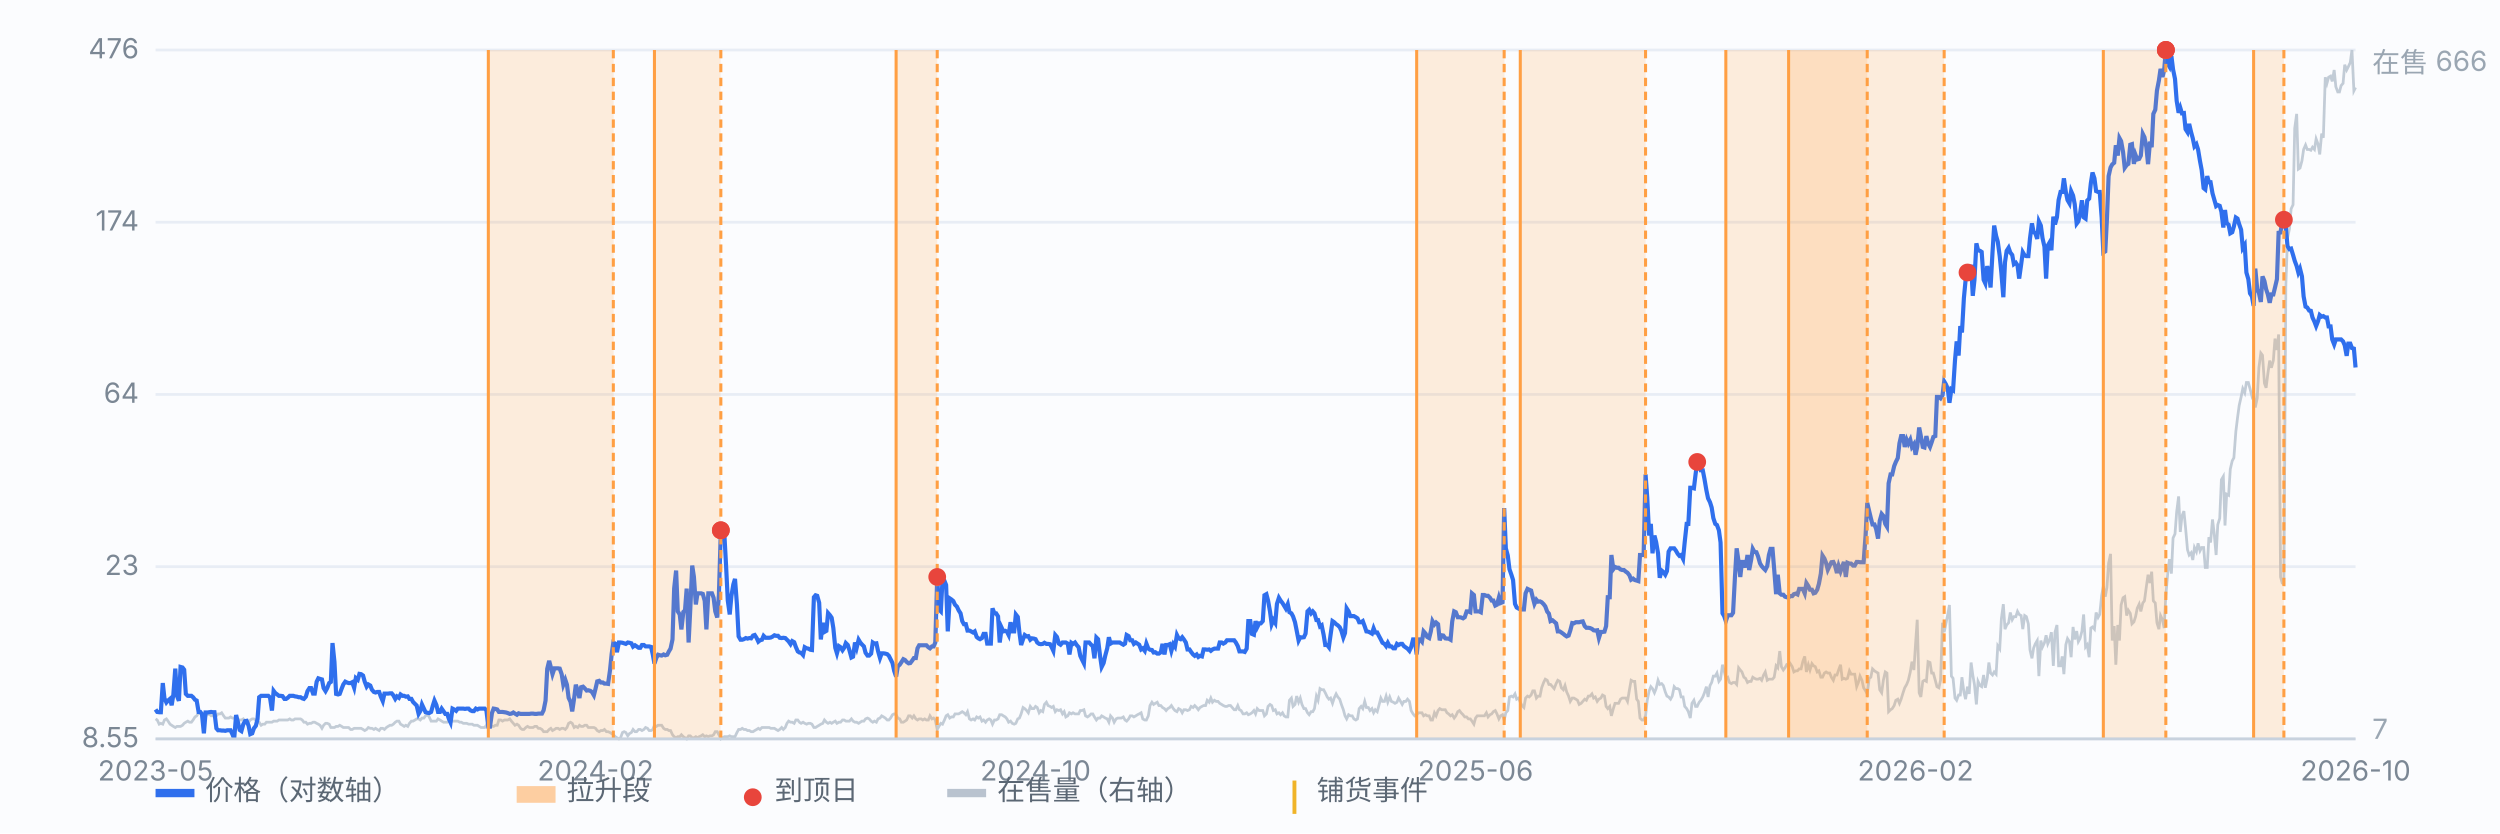
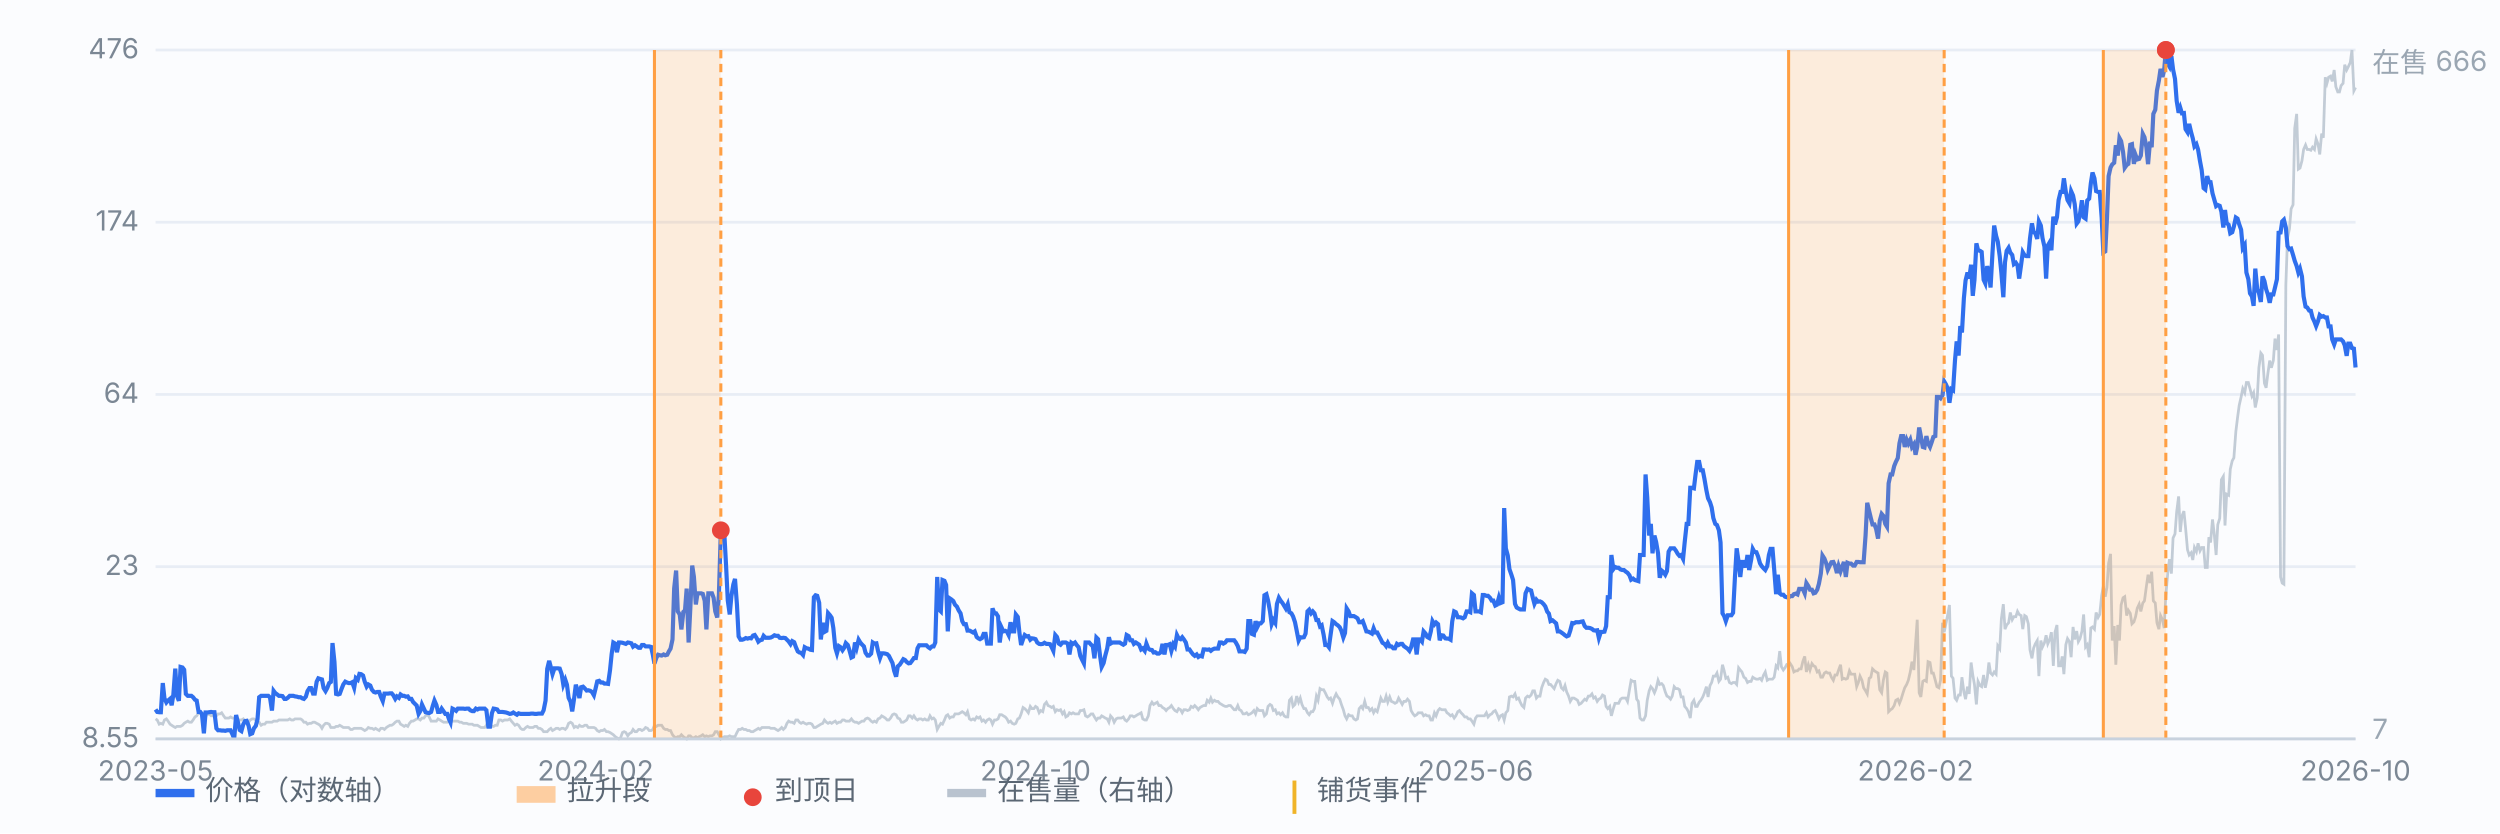
<svg xmlns="http://www.w3.org/2000/svg" viewBox="0 0 900 300" preserveAspectRatio="xMidYMid meet" style="width:100%;max-width:900px;height:auto;display:block" font-family="-apple-system,Segoe UI,Microsoft YaHei,sans-serif" font-size="10">
  <rect x="0" y="0" width="900" height="300" fill="#fbfcfe" />
  <line x1="56" y1="266.0" x2="848" y2="266.0" stroke="#e8edf5" stroke-width="1" />
  <text x="50" y="269.0" text-anchor="end" fill="#7b8794">8.55</text>
  <line x1="56" y1="204.0" x2="848" y2="204.0" stroke="#e8edf5" stroke-width="1" />
  <text x="50" y="207.0" text-anchor="end" fill="#7b8794">23</text>
  <line x1="56" y1="142.0" x2="848" y2="142.0" stroke="#e8edf5" stroke-width="1" />
  <text x="50" y="145.0" text-anchor="end" fill="#7b8794">64</text>
  <line x1="56" y1="80.0" x2="848" y2="80.0" stroke="#e8edf5" stroke-width="1" />
  <text x="50" y="83.0" text-anchor="end" fill="#7b8794">174</text>
  <line x1="56" y1="18.0" x2="848" y2="18.0" stroke="#e8edf5" stroke-width="1" />
  <text x="50" y="21.0" text-anchor="end" fill="#7b8794">476</text>
  <path d="M56.0 258.8 L56.6 259.2 L57.3 260.7 L57.9 260.4 L58.6 260.7 L59.2 259.2 L59.9 258.8 L60.5 259.6 L61.2 260.7 L61.8 261.1 L62.4 261.5 L63.1 261.9 L63.7 261.5 L64.4 261.5 L65.0 261.5 L65.7 261.1 L66.3 260.4 L66.9 260.0 L67.6 259.6 L68.2 260.0 L68.9 260.0 L69.5 259.2 L70.2 258.1 L70.8 257.7 L71.5 256.6 L72.1 256.6 L72.7 257.3 L73.4 257.0 L74.0 257.7 L74.7 257.3 L75.3 257.0 L76.0 257.7 L76.6 257.7 L77.2 257.7 L77.9 257.7 L78.5 257.0 L79.2 257.0 L79.8 256.6 L80.5 257.7 L81.1 258.5 L81.8 258.5 L82.4 258.5 L83.0 258.1 L83.7 258.5 L84.3 258.5 L85.0 258.8 L85.6 259.2 L86.3 259.2 L86.9 259.2 L87.6 258.8 L88.2 259.6 L88.8 260.4 L89.5 260.0 L90.1 259.2 L90.8 258.8 L91.4 258.8 L92.1 259.2 L92.7 259.6 L93.3 260.0 L94.0 261.1 L94.6 260.7 L95.3 260.7 L95.9 260.0 L96.6 260.0 L97.2 260.0 L97.9 260.0 L98.5 259.6 L99.1 259.6 L99.8 259.6 L100.4 259.2 L101.1 259.2 L101.7 259.2 L102.4 259.2 L103.0 259.2 L103.6 259.2 L104.3 258.8 L104.9 259.2 L105.6 259.2 L106.2 258.8 L106.9 258.8 L107.5 258.8 L108.2 258.8 L108.8 259.2 L109.4 260.0 L110.1 260.0 L110.7 260.7 L111.4 260.4 L112.0 260.4 L112.7 260.0 L113.3 260.0 L114.0 260.4 L114.6 260.7 L115.2 261.1 L115.9 262.2 L116.5 261.1 L117.2 260.4 L117.8 260.4 L118.5 260.7 L119.1 261.9 L119.7 261.9 L120.4 261.9 L121.0 261.5 L121.7 261.5 L122.3 261.1 L123.0 261.5 L123.6 261.9 L124.3 261.9 L124.9 261.9 L125.5 261.9 L126.2 262.6 L126.8 262.6 L127.5 262.2 L128.1 262.2 L128.8 262.2 L129.4 262.2 L130.0 262.2 L130.7 262.6 L131.3 263.0 L132.0 262.6 L132.6 261.9 L133.3 262.2 L133.9 262.2 L134.6 262.6 L135.2 262.2 L135.8 262.6 L136.5 263.0 L137.1 262.2 L137.8 262.2 L138.4 262.6 L139.1 261.9 L139.7 261.5 L140.4 261.1 L141.0 261.1 L141.6 260.7 L142.3 260.0 L142.9 259.6 L143.6 259.6 L144.2 260.7 L144.9 261.1 L145.5 261.5 L146.1 261.1 L146.8 261.5 L147.4 260.4 L148.1 259.6 L148.7 259.6 L149.4 259.2 L150.0 258.8 L150.7 258.8 L151.3 259.2 L151.9 258.5 L152.6 258.5 L153.2 257.7 L153.9 257.3 L154.5 258.1 L155.2 259.6 L155.8 259.6 L156.4 259.6 L157.1 259.6 L157.7 258.8 L158.4 259.2 L159.0 259.6 L159.7 260.0 L160.3 260.0 L161.0 260.0 L161.6 259.6 L162.2 258.8 L162.9 259.6 L163.5 259.6 L164.2 259.6 L164.8 259.6 L165.5 260.0 L166.1 260.0 L166.8 260.4 L167.4 260.4 L168.0 260.4 L168.7 260.7 L169.3 260.7 L170.0 260.7 L170.6 261.1 L171.3 261.1 L171.9 261.1 L172.5 261.5 L173.2 261.9 L173.8 261.9 L174.5 261.9 L175.1 261.1 L175.8 259.6 L176.4 260.7 L177.1 261.5 L177.7 261.5 L178.3 261.1 L179.0 261.1 L179.6 259.2 L180.3 259.2 L180.9 259.6 L181.6 259.2 L182.2 259.2 L182.8 259.2 L183.5 258.8 L184.1 259.6 L184.8 260.4 L185.4 261.1 L186.1 260.7 L186.7 261.1 L187.4 262.2 L188.0 262.6 L188.6 262.6 L189.3 261.9 L189.9 261.5 L190.6 261.9 L191.2 261.9 L191.9 261.9 L192.5 261.5 L193.2 261.5 L193.8 262.2 L194.4 262.2 L195.1 262.6 L195.7 263.4 L196.4 263.4 L197.0 263.4 L197.7 262.6 L198.3 262.2 L198.9 263.0 L199.6 262.6 L200.2 262.2 L200.9 262.2 L201.5 262.6 L202.2 262.2 L202.8 262.2 L203.5 262.6 L204.1 261.9 L204.7 260.4 L205.4 260.0 L206.0 260.4 L206.7 261.9 L207.3 261.5 L208.0 261.9 L208.6 261.1 L209.2 261.5 L209.9 261.5 L210.5 261.1 L211.2 261.1 L211.8 261.9 L212.5 261.9 L213.1 261.9 L213.8 261.9 L214.4 262.2 L215.0 263.0 L215.7 263.4 L216.3 263.0 L217.0 263.0 L217.6 262.6 L218.3 263.4 L218.9 263.4 L219.6 263.7 L220.2 264.1 L220.8 264.5 L221.5 265.2 L222.1 265.6 L222.8 266.0 L223.4 265.6 L224.1 263.7 L224.7 263.4 L225.3 263.7 L226.0 264.9 L226.6 264.1 L227.3 263.7 L227.9 262.6 L228.6 263.4 L229.2 263.4 L229.9 262.6 L230.5 262.6 L231.1 263.0 L231.8 262.6 L232.4 261.9 L233.1 262.2 L233.7 263.0 L234.4 263.0 L235.0 262.6 L235.6 261.1 L236.3 261.5 L236.9 261.1 L237.6 261.1 L238.2 261.1 L238.9 262.2 L239.5 262.6 L240.2 262.6 L240.8 263.0 L241.4 263.0 L242.1 264.5 L242.7 265.2 L243.4 265.6 L244.0 265.2 L244.7 265.2 L245.3 264.5 L246.0 265.2 L246.6 265.6 L247.2 266.0 L247.9 264.9 L248.5 264.9 L249.2 265.6 L249.8 265.6 L250.5 265.2 L251.1 265.6 L251.7 265.2 L252.4 264.9 L253.0 264.5 L253.7 265.2 L254.3 264.9 L255.0 265.2 L255.6 264.9 L256.3 264.9 L256.9 264.5 L257.5 263.4 L258.2 263.4 L258.8 264.5 L259.5 266.0 L260.1 265.6 L260.8 265.2 L261.4 265.2 L262.0 265.2 L262.7 264.9 L263.3 265.2 L264.0 265.2 L264.6 265.2 L265.3 263.7 L265.9 262.6 L266.6 262.6 L267.2 262.2 L267.8 262.6 L268.5 262.6 L269.1 263.0 L269.8 263.0 L270.4 263.4 L271.1 263.4 L271.7 263.0 L272.4 262.6 L273.0 262.2 L273.6 262.6 L274.3 261.9 L274.9 261.9 L275.6 261.9 L276.2 261.9 L276.9 261.9 L277.5 262.2 L278.1 262.2 L278.8 262.2 L279.4 262.6 L280.1 263.0 L280.7 262.6 L281.4 261.9 L282.0 262.6 L282.7 261.9 L283.3 260.4 L283.9 259.6 L284.6 260.0 L285.2 260.0 L285.9 260.4 L286.5 259.2 L287.2 259.2 L287.8 260.0 L288.4 260.4 L289.1 260.0 L289.7 260.4 L290.4 260.7 L291.0 260.4 L291.7 260.4 L292.3 260.7 L293.0 261.9 L293.6 261.9 L294.2 261.5 L294.9 261.1 L295.5 260.7 L296.2 260.4 L296.8 259.2 L297.5 260.0 L298.1 260.4 L298.8 260.0 L299.4 260.4 L300.0 260.0 L300.7 259.6 L301.3 260.4 L302.0 260.0 L302.6 260.0 L303.3 259.2 L303.9 259.2 L304.5 259.6 L305.2 259.6 L305.8 259.6 L306.5 258.8 L307.1 259.6 L307.8 260.0 L308.4 260.0 L309.1 260.4 L309.7 260.0 L310.3 259.6 L311.0 259.6 L311.6 258.8 L312.3 258.5 L312.9 258.8 L313.6 259.6 L314.2 260.0 L314.8 259.6 L315.5 260.0 L316.1 258.8 L316.8 258.5 L317.4 257.7 L318.1 258.1 L318.7 258.5 L319.4 259.2 L320.0 259.2 L320.6 258.5 L321.3 257.3 L321.9 257.0 L322.6 257.3 L323.2 258.5 L323.9 258.8 L324.5 260.0 L325.2 260.0 L325.8 259.6 L326.4 259.2 L327.1 257.7 L327.7 257.7 L328.4 258.5 L329.0 257.7 L329.7 258.8 L330.3 259.2 L330.9 258.8 L331.6 258.8 L332.2 259.2 L332.9 258.8 L333.5 259.2 L334.2 259.2 L334.8 257.7 L335.5 258.8 L336.1 258.5 L336.7 259.2 L337.4 262.6 L338.0 261.5 L338.7 260.4 L339.3 260.7 L340.0 259.2 L340.6 257.7 L341.2 257.3 L341.9 258.5 L342.5 258.1 L343.2 258.1 L343.8 257.0 L344.5 257.0 L345.1 257.0 L345.8 256.6 L346.4 256.2 L347.0 256.6 L347.7 257.3 L348.3 256.2 L349.0 258.8 L349.6 259.2 L350.3 258.8 L350.9 259.2 L351.6 258.1 L352.2 258.5 L352.8 258.1 L353.5 259.6 L354.1 259.2 L354.8 260.0 L355.4 259.2 L356.1 258.8 L356.7 259.2 L357.3 260.7 L358.0 259.2 L358.6 259.2 L359.3 258.8 L359.9 257.3 L360.6 257.3 L361.2 257.7 L361.9 258.1 L362.5 258.8 L363.1 260.0 L363.8 259.6 L364.4 260.4 L365.1 260.7 L365.7 260.4 L366.4 258.8 L367.0 258.5 L367.6 257.0 L368.3 254.7 L368.9 255.1 L369.6 255.8 L370.2 256.6 L370.9 254.3 L371.5 255.1 L372.2 255.1 L372.8 254.3 L373.4 254.7 L374.1 256.6 L374.7 255.8 L375.4 256.2 L376.0 253.6 L376.7 252.8 L377.3 254.0 L378.0 254.3 L378.6 254.7 L379.2 254.3 L379.9 256.2 L380.5 255.5 L381.2 255.8 L381.8 255.5 L382.5 257.0 L383.1 256.2 L383.7 258.1 L384.4 257.7 L385.0 256.6 L385.7 257.0 L386.3 256.6 L387.0 257.0 L387.6 257.0 L388.3 257.0 L388.9 255.8 L389.5 255.8 L390.2 255.5 L390.8 257.7 L391.5 258.1 L392.1 257.7 L392.8 257.0 L393.4 257.0 L394.0 258.1 L394.7 259.2 L395.3 258.5 L396.0 258.5 L396.6 257.7 L397.3 258.1 L397.9 258.5 L398.6 258.8 L399.2 260.0 L399.8 257.7 L400.5 258.5 L401.1 260.0 L401.8 258.8 L402.4 258.5 L403.1 258.5 L403.7 258.5 L404.4 258.1 L405.0 259.2 L405.6 259.6 L406.3 258.8 L406.9 257.7 L407.6 257.7 L408.2 258.1 L408.9 257.7 L409.5 257.3 L410.1 257.0 L410.8 256.6 L411.4 258.8 L412.1 259.2 L412.7 259.2 L413.4 257.7 L414.0 254.0 L414.7 252.8 L415.3 253.6 L415.9 253.2 L416.6 252.8 L417.2 254.0 L417.9 254.0 L418.5 254.7 L419.2 255.1 L419.8 255.8 L420.4 255.1 L421.1 254.7 L421.7 254.0 L422.4 255.1 L423.0 255.8 L423.7 256.2 L424.3 255.1 L425.0 255.5 L425.6 256.6 L426.2 255.5 L426.9 255.5 L427.5 255.8 L428.2 255.5 L428.8 254.3 L429.5 254.7 L430.1 254.0 L430.8 254.7 L431.4 255.5 L432.0 254.7 L432.7 254.3 L433.3 254.0 L434.0 254.0 L434.6 252.1 L435.3 252.8 L435.9 251.3 L436.5 252.8 L437.2 252.1 L437.8 252.5 L438.5 252.5 L439.1 253.2 L439.8 253.6 L440.4 254.0 L441.1 254.3 L441.7 254.3 L442.3 254.0 L443.0 254.0 L443.6 254.7 L444.3 255.5 L444.9 255.5 L445.6 254.0 L446.2 255.5 L446.8 255.8 L447.5 257.0 L448.1 257.0 L448.8 256.6 L449.4 257.3 L450.1 257.0 L450.7 256.6 L451.4 255.8 L452.0 257.0 L452.6 255.1 L453.3 255.8 L453.9 255.8 L454.6 255.8 L455.2 257.7 L455.9 257.0 L456.5 254.3 L457.2 253.6 L457.8 254.0 L458.4 255.8 L459.1 255.5 L459.7 257.0 L460.4 256.6 L461.0 257.3 L461.7 256.6 L462.3 257.7 L462.9 258.1 L463.6 258.1 L464.2 252.1 L464.9 251.3 L465.5 254.3 L466.2 253.6 L466.8 250.6 L467.5 252.8 L468.1 251.3 L468.7 253.6 L469.4 255.1 L470.0 255.1 L470.7 256.6 L471.3 257.3 L472.0 256.2 L472.6 256.2 L473.2 255.1 L473.9 250.6 L474.5 252.1 L475.2 247.9 L475.8 248.3 L476.5 248.3 L477.1 249.4 L477.8 250.9 L478.4 251.7 L479.0 251.3 L479.7 253.2 L480.3 251.3 L481.0 249.8 L481.6 250.9 L482.3 251.7 L482.9 253.6 L483.6 255.5 L484.2 257.7 L484.8 258.8 L485.5 257.3 L486.1 257.7 L486.8 257.7 L487.4 258.8 L488.1 259.2 L488.7 258.8 L489.3 255.1 L490.0 254.3 L490.6 255.1 L491.3 252.5 L491.9 254.7 L492.6 254.7 L493.2 255.8 L493.9 255.1 L494.5 256.6 L495.1 255.5 L495.8 256.2 L496.4 254.0 L497.1 251.3 L497.7 252.5 L498.4 252.5 L499.0 250.6 L499.6 252.8 L500.3 250.9 L500.9 252.5 L501.6 252.8 L502.2 253.2 L502.9 252.8 L503.5 251.3 L504.2 252.5 L504.8 253.6 L505.4 252.5 L506.1 252.5 L506.7 251.7 L507.4 252.5 L508.0 255.8 L508.7 257.0 L509.3 257.7 L510.0 257.3 L510.6 256.6 L511.2 256.6 L511.9 256.6 L512.5 257.7 L513.2 257.3 L513.8 257.7 L514.5 257.7 L515.1 259.2 L515.7 259.2 L516.4 256.6 L517.0 257.7 L517.7 255.8 L518.3 255.1 L519.0 255.5 L519.6 255.5 L520.3 255.5 L520.9 256.6 L521.5 257.0 L522.2 257.7 L522.8 257.3 L523.5 258.5 L524.1 257.7 L524.8 256.2 L525.4 255.8 L526.0 256.6 L526.7 257.3 L527.3 258.1 L528.0 258.1 L528.6 258.8 L529.3 258.8 L529.9 259.6 L530.6 260.7 L531.2 258.5 L531.8 257.7 L532.5 257.7 L533.1 257.7 L533.8 257.7 L534.4 257.7 L535.1 256.6 L535.7 258.1 L536.4 257.3 L537.0 257.0 L537.6 256.2 L538.3 255.8 L538.9 257.0 L539.6 258.8 L540.2 257.7 L540.9 257.3 L541.5 259.2 L542.1 256.6 L542.8 255.8 L543.4 250.9 L544.1 250.6 L544.7 250.9 L545.4 249.8 L546.0 251.7 L546.7 251.3 L547.3 252.8 L547.9 254.0 L548.6 254.7 L549.2 251.3 L549.9 250.6 L550.5 250.9 L551.2 250.2 L551.8 248.7 L552.4 248.7 L553.1 251.3 L553.7 250.6 L554.4 250.6 L555.0 247.6 L555.7 245.7 L556.3 244.5 L557.0 244.9 L557.6 246.4 L558.2 246.4 L558.9 247.2 L559.5 247.9 L560.2 246.1 L560.8 244.9 L561.5 245.3 L562.1 247.6 L562.8 248.3 L563.4 246.8 L564.0 249.1 L564.7 250.6 L565.3 252.5 L566.0 251.3 L566.6 251.3 L567.3 251.7 L567.9 252.1 L568.5 253.6 L569.2 253.2 L569.8 252.5 L570.5 251.7 L571.1 252.1 L571.8 250.6 L572.4 250.6 L573.1 249.8 L573.7 251.3 L574.3 250.9 L575.0 252.5 L575.6 251.7 L576.3 251.3 L576.9 250.2 L577.6 250.6 L578.2 254.3 L578.8 255.1 L579.5 254.3 L580.1 257.7 L580.8 255.1 L581.4 253.2 L582.1 253.2 L582.7 253.2 L583.4 251.7 L584.0 251.3 L584.6 251.3 L585.3 251.3 L585.9 252.5 L586.6 248.3 L587.2 244.9 L587.9 245.3 L588.5 245.3 L589.2 251.7 L589.8 252.5 L590.4 258.5 L591.1 259.2 L591.7 259.2 L592.4 257.7 L593.0 252.1 L593.7 248.7 L594.3 247.2 L594.9 247.9 L595.6 249.4 L596.2 247.9 L596.9 244.9 L597.5 246.4 L598.2 246.1 L598.8 246.8 L599.5 249.1 L600.1 250.6 L600.7 250.9 L601.4 251.7 L602.0 250.6 L602.7 247.2 L603.3 247.9 L604.0 247.9 L604.6 248.3 L605.2 250.9 L605.9 250.9 L606.5 254.3 L607.2 255.1 L607.8 256.2 L608.5 258.5 L609.1 253.2 L609.8 252.1 L610.4 254.3 L611.0 254.3 L611.7 252.8 L612.3 252.1 L613.0 250.9 L613.6 249.4 L614.3 247.2 L614.9 250.9 L615.6 246.8 L616.2 245.7 L616.8 243.4 L617.5 243.4 L618.1 242.3 L618.8 245.3 L619.4 244.5 L620.1 239.3 L620.7 241.5 L621.3 244.2 L622.0 243.8 L622.6 245.7 L623.3 246.1 L623.9 245.7 L624.6 245.7 L625.2 246.4 L625.9 240.4 L626.5 241.2 L627.1 241.9 L627.8 243.8 L628.4 244.2 L629.1 245.7 L629.7 245.3 L630.4 245.3 L631.0 243.8 L631.6 244.2 L632.3 244.5 L632.9 244.5 L633.6 244.2 L634.2 244.9 L634.9 243.0 L635.5 241.9 L636.2 244.9 L636.8 244.5 L637.4 244.5 L638.1 244.5 L638.7 243.8 L639.4 239.7 L640.0 240.4 L640.7 234.4 L641.3 240.0 L642.0 241.2 L642.6 240.4 L643.2 239.3 L643.9 239.7 L644.5 238.9 L645.2 240.0 L645.8 241.9 L646.5 241.5 L647.1 241.5 L647.7 240.8 L648.4 240.8 L649.0 238.2 L649.7 236.3 L650.3 241.9 L651.0 239.3 L651.6 241.2 L652.3 238.9 L652.9 239.7 L653.5 240.0 L654.2 241.9 L654.8 241.5 L655.5 243.8 L656.1 243.8 L656.8 242.3 L657.4 241.9 L658.0 242.3 L658.7 242.3 L659.3 243.8 L660.0 244.9 L660.6 243.0 L661.3 243.0 L661.9 241.2 L662.6 239.3 L663.2 244.5 L663.8 244.2 L664.5 244.5 L665.1 244.2 L665.8 241.5 L666.4 242.7 L667.1 242.7 L667.7 242.7 L668.4 247.2 L669.0 245.7 L669.6 243.4 L670.3 244.9 L670.9 247.6 L671.6 248.7 L672.2 249.8 L672.9 244.2 L673.5 243.8 L674.1 240.8 L674.8 241.5 L675.4 241.9 L676.1 242.3 L676.7 248.3 L677.4 249.4 L678.0 244.9 L678.7 241.9 L679.3 242.3 L679.9 256.2 L680.6 255.5 L681.2 255.1 L681.9 254.0 L682.5 252.1 L683.2 251.7 L683.8 253.2 L684.4 251.7 L685.1 249.4 L685.7 247.6 L686.4 246.4 L687.0 244.9 L687.7 241.9 L688.3 238.2 L689.0 241.2 L689.6 231.8 L690.2 223.1 L690.9 249.4 L691.5 250.9 L692.2 245.3 L692.8 244.9 L693.5 245.3 L694.1 238.2 L694.8 238.5 L695.4 242.3 L696.0 242.3 L696.7 244.9 L697.3 247.2 L698.0 247.6 L698.6 244.9 L699.3 224.2 L699.9 227.6 L700.5 224.6 L701.2 221.2 L701.8 217.8 L702.5 243.4 L703.1 244.2 L703.8 251.3 L704.4 252.1 L705.1 250.2 L705.7 250.2 L706.3 243.8 L707.0 249.1 L707.6 251.7 L708.3 247.2 L708.9 249.8 L709.6 238.5 L710.2 243.0 L710.8 246.4 L711.5 253.6 L712.1 245.3 L712.8 246.8 L713.4 247.2 L714.1 243.0 L714.7 247.6 L715.4 244.2 L716.0 238.5 L716.6 242.3 L717.3 243.0 L717.9 241.9 L718.6 242.7 L719.2 232.5 L719.9 233.6 L720.5 222.7 L721.2 217.5 L721.8 226.5 L722.4 225.0 L723.1 224.2 L723.7 220.5 L724.4 223.1 L725.0 222.0 L725.7 222.0 L726.3 220.1 L726.9 221.2 L727.6 221.6 L728.2 226.5 L728.9 221.6 L729.5 222.0 L730.2 224.6 L730.8 234.0 L731.5 237.0 L732.1 233.3 L732.7 231.8 L733.4 230.6 L734.0 243.4 L734.7 230.6 L735.3 232.9 L736.0 231.4 L736.6 228.7 L737.2 231.8 L737.9 230.2 L738.5 227.6 L739.2 239.7 L739.8 227.6 L740.5 225.0 L741.1 239.7 L741.8 239.7 L742.4 236.3 L743.0 242.7 L743.7 232.1 L744.3 229.9 L745.0 231.0 L745.6 236.6 L746.3 225.7 L746.9 230.2 L747.6 227.2 L748.2 231.0 L748.8 229.9 L749.5 227.2 L750.1 221.2 L750.8 232.9 L751.4 232.1 L752.1 236.6 L752.7 226.1 L753.3 225.7 L754.0 226.5 L754.6 220.5 L755.3 222.3 L755.9 221.2 L756.6 214.4 L757.2 211.1 L757.9 214.8 L758.5 211.4 L759.1 202.8 L759.8 199.4 L760.4 230.6 L761.1 225.4 L761.7 239.3 L762.4 225.0 L763.0 230.6 L763.6 217.8 L764.3 215.2 L764.9 214.8 L765.6 221.6 L766.2 219.7 L766.9 220.8 L767.5 224.6 L768.2 223.9 L768.8 222.0 L769.4 219.0 L770.1 217.5 L770.7 220.1 L771.4 217.1 L772.0 216.3 L772.7 211.1 L773.3 206.9 L774.0 209.9 L774.6 205.8 L775.2 216.3 L775.9 217.1 L776.5 224.2 L777.2 226.5 L777.8 221.6 L778.5 223.1 L779.1 226.1 L779.7 214.4 L780.4 206.2 L781.0 201.3 L781.7 206.5 L782.3 193.7 L783.0 192.2 L783.6 184.3 L784.3 178.7 L784.9 191.5 L785.5 185.8 L786.2 184.0 L786.8 190.0 L787.5 197.9 L788.1 199.8 L788.8 199.0 L789.4 201.6 L790.0 197.1 L790.7 198.6 L791.3 195.6 L792.0 198.3 L792.6 197.1 L793.3 197.1 L793.9 204.3 L794.6 204.3 L795.2 193.4 L795.8 195.3 L796.5 187.0 L797.1 191.9 L797.8 199.8 L798.4 188.9 L799.1 186.6 L799.7 172.7 L800.4 171.5 L801.0 189.2 L801.6 177.9 L802.3 178.3 L802.9 168.9 L803.6 165.9 L804.2 164.8 L804.9 155.4 L805.5 150.5 L806.1 146.0 L806.8 142.9 L807.4 139.9 L808.1 141.4 L808.7 137.7 L809.4 137.7 L810.0 139.9 L810.7 142.6 L811.3 141.4 L811.9 146.7 L812.6 143.3 L813.2 132.4 L813.9 127.1 L814.5 127.9 L815.2 138.0 L815.8 139.6 L816.4 134.7 L817.1 129.8 L817.7 132.4 L818.4 129.8 L819.0 121.9 L819.7 126.0 L820.3 120.4 L821.0 207.7 L821.6 209.9 L822.2 210.3 L822.9 102.7 L823.5 85.7 L824.2 82.4 L824.8 75.2 L825.5 73.7 L826.1 46.2 L826.8 41.0 L827.4 60.9 L828.0 60.5 L828.7 57.9 L829.3 53.8 L830.0 52.2 L830.6 53.8 L831.3 53.8 L831.9 54.1 L832.5 53.0 L833.2 53.8 L833.8 50.0 L834.5 51.9 L835.1 55.6 L835.8 48.1 L836.4 49.6 L837.1 27.8 L837.7 30.0 L838.3 27.8 L839.0 27.4 L839.6 29.3 L840.3 25.2 L840.9 31.2 L841.6 33.1 L842.2 33.1 L842.8 30.8 L843.5 30.0 L844.1 23.3 L844.8 25.2 L845.4 24.0 L846.1 22.5 L846.7 18.0 L847.4 32.7 L848.0 31.5" fill="none" stroke="#b9c3cf" stroke-width="1" opacity="0.85" />
  <text x="854" y="26" fill="#9aa6b2">在售 666</text>
  <text x="854" y="266" fill="#9aa6b2">7</text>
  <path d="M56.0 255.4 L56.6 256.3 L57.3 256.4 L57.9 256.4 L58.6 245.9 L59.2 251.4 L59.9 252.9 L60.5 252.2 L61.2 251.6 L61.8 253.9 L62.4 250.1 L63.1 240.7 L63.7 250.5 L64.4 252.3 L65.0 240.1 L65.7 240.3 L66.3 241.1 L66.9 249.8 L67.6 250.5 L68.2 250.5 L68.9 250.5 L69.5 251.0 L70.2 251.9 L70.8 252.2 L71.5 256.3 L72.1 256.3 L72.7 257.1 L73.4 264.0 L74.0 256.5 L74.7 256.5 L75.3 256.4 L76.0 256.3 L76.6 256.4 L77.2 256.4 L77.9 262.2 L78.5 262.9 L79.2 262.9 L79.8 263.0 L80.5 263.0 L81.1 263.1 L81.8 262.9 L82.4 262.9 L83.0 262.9 L83.7 264.4 L84.3 266.0 L85.0 257.4 L85.6 259.8 L86.3 262.8 L86.9 263.2 L87.6 260.7 L88.2 259.6 L88.8 259.5 L89.5 261.3 L90.1 264.3 L90.8 264.0 L91.4 262.2 L92.1 261.3 L92.7 258.9 L93.3 251.0 L94.0 250.5 L94.6 250.5 L95.3 250.5 L95.9 250.5 L96.6 250.5 L97.2 251.1 L97.9 255.8 L98.5 248.7 L99.1 249.5 L99.8 250.0 L100.4 250.5 L101.1 250.5 L101.7 250.6 L102.4 251.6 L103.0 251.6 L103.6 251.2 L104.3 250.5 L104.9 250.5 L105.6 250.5 L106.2 250.7 L106.9 250.8 L107.5 251.0 L108.2 251.0 L108.8 251.4 L109.4 251.6 L110.1 250.8 L110.7 248.8 L111.4 247.7 L112.0 247.7 L112.7 249.7 L113.3 249.7 L114.0 245.4 L114.6 244.2 L115.2 244.4 L115.9 244.6 L116.5 247.7 L117.2 248.8 L117.8 247.7 L118.5 245.9 L119.1 245.5 L119.7 231.5 L120.4 238.3 L121.0 249.8 L121.7 250.0 L122.3 249.8 L123.0 247.9 L123.6 246.4 L124.3 245.4 L124.9 245.7 L125.5 245.9 L126.2 245.9 L126.8 245.6 L127.5 247.6 L128.1 244.1 L128.8 244.7 L129.4 242.6 L130.0 242.7 L130.7 243.2 L131.3 245.4 L132.0 247.2 L132.6 246.4 L133.3 246.8 L133.9 248.3 L134.6 249.1 L135.2 249.3 L135.8 249.1 L136.5 249.1 L137.1 250.8 L137.8 252.4 L138.4 249.7 L139.1 249.7 L139.7 249.7 L140.4 249.6 L141.0 249.6 L141.6 250.3 L142.3 251.6 L142.9 250.7 L143.6 251.2 L144.2 250.0 L144.9 250.5 L145.5 250.5 L146.1 250.8 L146.8 250.7 L147.4 251.6 L148.1 251.6 L148.7 252.7 L149.4 253.4 L150.0 254.0 L150.7 257.0 L151.3 256.0 L151.9 253.6 L152.6 255.1 L153.2 256.4 L153.9 256.6 L154.5 256.7 L155.2 256.3 L155.8 254.1 L156.4 252.2 L157.1 253.8 L157.7 256.3 L158.4 256.3 L159.0 255.1 L159.7 256.1 L160.3 257.0 L161.0 257.0 L161.6 258.8 L162.2 260.1 L162.9 255.1 L163.5 255.4 L164.2 255.9 L164.8 255.1 L165.5 255.1 L166.1 255.1 L166.8 255.1 L167.4 255.2 L168.0 255.1 L168.7 255.1 L169.3 255.7 L170.0 256.0 L170.6 256.0 L171.3 255.1 L171.9 255.4 L172.5 255.1 L173.2 255.1 L173.8 255.1 L174.5 255.1 L175.1 255.7 L175.8 261.6 L176.4 261.6 L177.1 256.7 L177.7 255.1 L178.3 255.2 L179.0 255.4 L179.6 256.3 L180.3 256.3 L180.9 256.3 L181.6 256.4 L182.2 256.5 L182.8 256.7 L183.5 257.0 L184.1 256.9 L184.8 256.5 L185.4 256.9 L186.1 257.3 L186.7 256.8 L187.4 257.0 L188.0 257.0 L188.6 257.0 L189.3 257.0 L189.9 257.0 L190.6 257.0 L191.2 256.9 L191.9 256.9 L192.5 257.0 L193.2 257.0 L193.8 256.9 L194.4 256.9 L195.1 256.9 L195.7 255.7 L196.4 252.2 L197.0 240.8 L197.7 237.9 L198.3 240.2 L198.9 242.7 L199.6 240.6 L200.2 240.6 L200.9 240.6 L201.5 240.7 L202.2 242.7 L202.8 246.5 L203.5 244.7 L204.1 246.5 L204.7 251.2 L205.4 252.7 L206.0 256.1 L206.7 251.3 L207.3 246.5 L208.0 248.7 L208.6 251.3 L209.2 247.4 L209.9 247.2 L210.5 247.8 L211.2 248.6 L211.8 248.5 L212.5 248.7 L213.1 249.1 L213.8 250.3 L214.4 247.9 L215.0 245.3 L215.7 245.1 L216.3 245.7 L217.0 245.7 L217.6 246.1 L218.3 246.1 L218.9 246.2 L219.6 241.3 L220.2 235.4 L220.8 231.3 L221.5 231.7 L222.1 234.8 L222.8 231.3 L223.4 231.3 L224.1 231.4 L224.7 231.6 L225.3 231.8 L226.0 231.3 L226.6 231.4 L227.3 231.6 L227.9 232.8 L228.6 232.3 L229.2 232.7 L229.9 233.2 L230.5 233.2 L231.1 232.2 L231.8 232.2 L232.4 232.7 L233.1 232.7 L233.7 232.7 L234.4 232.9 L235.0 235.6 L235.6 238.9 L236.3 236.8 L236.9 235.7 L237.6 235.9 L238.2 236.0 L238.9 235.6 L239.5 235.9 L240.2 235.7 L240.8 234.5 L241.4 233.5 L242.1 230.2 L242.7 211.8 L243.4 205.4 L244.0 220.1 L244.7 221.2 L245.3 226.6 L246.0 220.3 L246.6 219.7 L247.2 211.9 L247.9 231.3 L248.5 219.3 L249.2 203.6 L249.8 207.6 L250.5 217.6 L251.1 213.6 L251.7 213.6 L252.4 213.6 L253.0 213.8 L253.7 216.3 L254.3 226.6 L255.0 213.6 L255.6 213.6 L256.3 213.6 L256.9 215.2 L257.5 220.1 L258.2 222.3 L258.8 214.1 L259.5 190.9 L260.1 191.7 L260.8 192.9 L261.4 203.9 L262.0 216.2 L262.7 221.2 L263.3 214.6 L264.0 210.4 L264.6 208.4 L265.3 217.7 L265.9 229.1 L266.6 230.3 L267.2 230.3 L267.8 230.1 L268.5 229.7 L269.1 229.9 L269.8 229.7 L270.4 229.8 L271.1 228.8 L271.7 228.6 L272.4 229.7 L273.0 231.0 L273.6 230.5 L274.3 230.3 L274.9 228.9 L275.6 229.6 L276.2 229.6 L276.9 229.6 L277.5 229.5 L278.1 229.2 L278.8 228.7 L279.4 228.9 L280.1 228.9 L280.7 229.6 L281.4 229.7 L282.0 229.6 L282.7 229.7 L283.3 230.3 L283.9 230.9 L284.6 231.9 L285.2 230.8 L285.9 231.2 L286.5 232.9 L287.2 234.5 L287.8 234.9 L288.4 235.0 L289.1 235.8 L289.7 233.0 L290.4 233.4 L291.0 233.5 L291.7 233.9 L292.3 234.0 L293.0 215.0 L293.6 214.3 L294.2 214.5 L294.9 217.0 L295.5 230.2 L296.2 224.2 L296.8 227.5 L297.5 227.1 L298.1 220.7 L298.8 221.5 L299.4 222.4 L300.0 226.1 L300.7 233.2 L301.3 235.2 L302.0 232.6 L302.6 233.0 L303.3 234.1 L303.9 233.2 L304.5 231.5 L305.2 232.2 L305.8 234.1 L306.5 236.7 L307.1 236.4 L307.8 231.3 L308.4 233.2 L309.1 230.3 L309.7 231.3 L310.3 232.0 L311.0 232.7 L311.6 235.0 L312.3 236.0 L312.9 236.0 L313.6 235.3 L314.2 231.3 L314.8 231.7 L315.5 231.6 L316.1 234.4 L316.8 236.9 L317.4 235.2 L318.1 235.2 L318.7 235.3 L319.4 235.5 L320.0 236.1 L320.6 237.3 L321.3 238.7 L321.9 241.5 L322.6 243.6 L323.2 239.9 L323.9 239.3 L324.5 238.4 L325.2 237.3 L325.8 237.6 L326.4 238.3 L327.1 238.8 L327.7 238.7 L328.4 237.8 L329.0 236.9 L329.7 236.9 L330.3 233.4 L330.9 232.3 L331.6 232.3 L332.2 232.3 L332.9 232.3 L333.5 232.3 L334.2 233.0 L334.8 233.4 L335.5 232.7 L336.1 232.7 L336.7 231.3 L337.4 207.7 L338.0 219.4 L338.7 220.1 L339.3 208.8 L340.0 209.1 L340.6 210.6 L341.2 227.3 L341.9 215.4 L342.5 215.8 L343.2 216.4 L343.8 217.7 L344.5 218.4 L345.1 219.7 L345.8 220.8 L346.4 223.6 L347.0 224.7 L347.7 224.7 L348.3 227.0 L349.0 227.0 L349.6 227.3 L350.3 227.7 L350.9 227.3 L351.6 229.3 L352.2 229.8 L352.8 230.1 L353.5 229.7 L354.1 228.2 L354.8 228.2 L355.4 231.7 L356.1 231.7 L356.7 231.7 L357.3 219.0 L358.0 220.8 L358.6 220.8 L359.3 221.9 L359.9 231.3 L360.6 226.0 L361.2 227.3 L361.9 227.1 L362.5 227.4 L363.1 228.6 L363.8 224.0 L364.4 227.3 L365.1 227.3 L365.7 221.2 L366.4 222.1 L367.0 227.8 L367.6 232.2 L368.3 230.1 L368.9 228.6 L369.6 229.1 L370.2 229.0 L370.9 230.3 L371.5 229.8 L372.2 229.9 L372.8 230.1 L373.4 231.3 L374.1 231.8 L374.7 231.9 L375.4 231.8 L376.0 231.4 L376.7 231.8 L377.3 231.8 L378.0 231.9 L378.6 233.0 L379.2 234.3 L379.9 228.6 L380.5 229.3 L381.2 231.7 L381.8 232.1 L382.5 231.3 L383.1 231.3 L383.7 231.3 L384.4 231.7 L385.0 235.6 L385.7 231.4 L386.3 231.8 L387.0 231.3 L387.6 232.2 L388.3 233.0 L388.9 236.1 L389.5 237.4 L390.2 238.8 L390.8 231.3 L391.5 231.3 L392.1 231.3 L392.8 232.1 L393.4 232.6 L394.0 237.0 L394.7 229.5 L395.3 230.1 L396.0 236.0 L396.6 240.1 L397.3 238.7 L397.9 236.0 L398.6 233.4 L399.2 229.4 L399.8 231.7 L400.5 231.3 L401.1 231.3 L401.8 231.3 L402.4 231.3 L403.1 231.3 L403.7 231.7 L404.4 232.1 L405.0 231.7 L405.6 228.6 L406.3 229.0 L406.9 230.5 L407.6 230.5 L408.2 231.8 L408.9 231.3 L409.5 231.7 L410.1 232.1 L410.8 233.8 L411.4 233.4 L412.1 234.3 L412.7 231.7 L413.4 233.5 L414.0 233.9 L414.7 234.0 L415.3 234.9 L415.9 234.8 L416.6 235.3 L417.2 235.3 L417.9 234.8 L418.5 231.8 L419.2 235.6 L419.8 232.2 L420.4 232.2 L421.1 231.9 L421.7 234.3 L422.4 231.9 L423.0 232.8 L423.7 228.6 L424.3 229.8 L425.0 230.1 L425.6 229.4 L426.2 230.2 L426.9 231.3 L427.5 233.8 L428.2 233.8 L428.8 234.7 L429.5 235.6 L430.1 236.1 L430.8 235.6 L431.4 236.5 L432.0 236.1 L432.7 236.3 L433.3 233.8 L434.0 233.8 L434.6 233.9 L435.3 233.8 L435.9 234.3 L436.5 233.8 L437.2 233.5 L437.8 233.5 L438.5 233.5 L439.1 231.3 L439.8 231.3 L440.4 231.7 L441.1 231.3 L441.7 230.5 L442.3 230.5 L443.0 230.5 L443.6 230.5 L444.3 230.5 L444.9 231.3 L445.6 232.6 L446.2 234.5 L446.8 234.5 L447.5 234.5 L448.1 234.7 L448.8 233.5 L449.4 223.6 L450.1 223.6 L450.7 228.2 L451.4 228.5 L452.0 223.6 L452.6 225.8 L453.3 224.4 L453.9 224.4 L454.6 223.6 L455.2 214.3 L455.9 213.9 L456.5 216.2 L457.2 220.1 L457.8 224.7 L458.4 223.2 L459.1 224.3 L459.7 217.4 L460.4 215.2 L461.0 216.2 L461.7 217.1 L462.3 218.1 L462.9 219.1 L463.6 217.5 L464.2 220.4 L464.9 220.8 L465.5 221.9 L466.2 224.0 L466.8 227.0 L467.5 230.6 L468.1 229.4 L468.7 229.5 L469.4 229.4 L470.0 228.1 L470.7 220.1 L471.3 219.5 L472.0 220.8 L472.6 220.1 L473.2 220.8 L473.9 223.2 L474.5 223.2 L475.2 225.5 L475.8 225.1 L476.5 228.5 L477.1 232.2 L477.8 232.2 L478.4 233.0 L479.0 228.6 L479.7 223.6 L480.3 224.0 L481.0 224.7 L481.6 225.1 L482.3 225.8 L482.9 227.1 L483.6 229.5 L484.2 227.9 L484.8 219.0 L485.5 220.1 L486.1 221.8 L486.8 221.8 L487.4 221.8 L488.1 222.2 L488.7 222.6 L489.3 224.0 L490.0 224.0 L490.6 223.6 L491.3 225.5 L491.9 227.3 L492.6 227.4 L493.2 227.7 L493.9 228.1 L494.5 226.2 L495.1 227.7 L495.8 227.7 L496.4 228.9 L497.1 230.2 L497.7 231.4 L498.4 231.8 L499.0 232.6 L499.6 231.4 L500.3 232.7 L500.9 232.7 L501.6 233.4 L502.2 233.4 L502.9 231.8 L503.5 232.2 L504.2 231.8 L504.8 231.8 L505.4 232.6 L506.1 233.1 L506.7 233.5 L507.4 234.3 L508.0 233.0 L508.7 230.2 L509.3 230.2 L510.0 235.6 L510.6 230.2 L511.2 230.2 L511.9 231.0 L512.5 227.3 L513.2 228.1 L513.8 229.3 L514.5 229.7 L515.1 227.3 L515.7 223.6 L516.4 224.8 L517.0 224.1 L517.7 224.7 L518.3 230.5 L519.0 228.7 L519.6 228.8 L520.3 229.8 L520.9 229.9 L521.5 229.9 L522.2 230.3 L522.8 223.7 L523.5 220.1 L524.1 220.4 L524.8 222.2 L525.4 222.2 L526.0 222.3 L526.7 222.6 L527.3 222.2 L528.0 220.1 L528.6 220.1 L529.3 220.4 L529.9 213.6 L530.6 214.2 L531.2 220.1 L531.8 220.1 L532.5 220.1 L533.1 220.4 L533.8 214.2 L534.4 214.2 L535.1 214.5 L535.7 214.5 L536.4 215.2 L537.0 216.2 L537.6 216.2 L538.3 218.0 L538.9 217.7 L539.6 215.1 L540.2 217.1 L540.9 216.8 L541.5 182.9 L542.1 197.4 L542.8 200.0 L543.4 204.9 L544.1 206.9 L544.7 208.8 L545.4 217.4 L546.0 218.7 L546.7 219.1 L547.3 219.4 L547.9 219.4 L548.6 219.4 L549.2 213.6 L549.9 212.0 L550.5 212.3 L551.2 212.6 L551.8 215.1 L552.4 217.4 L553.1 215.9 L553.7 216.6 L554.4 216.5 L555.0 216.8 L555.7 217.5 L556.3 218.3 L557.0 220.2 L557.6 220.9 L558.2 223.6 L558.9 223.3 L559.5 223.8 L560.2 224.4 L560.8 227.3 L561.5 227.3 L562.1 227.7 L562.8 228.2 L563.4 228.7 L564.0 229.1 L564.7 228.8 L565.3 227.0 L566.0 224.3 L566.6 224.4 L567.3 224.0 L567.9 224.0 L568.5 224.0 L569.2 223.8 L569.8 223.7 L570.5 225.4 L571.1 226.0 L571.8 226.0 L572.4 226.1 L573.1 226.4 L573.7 226.9 L574.3 227.0 L575.0 226.9 L575.6 229.7 L576.3 227.5 L576.9 227.5 L577.6 227.4 L578.2 225.4 L578.8 215.0 L579.5 215.0 L580.1 199.8 L580.8 204.9 L581.4 204.1 L582.1 204.4 L582.7 204.4 L583.4 205.0 L584.0 205.2 L584.6 205.2 L585.3 205.8 L585.9 206.2 L586.6 207.1 L587.2 208.7 L587.9 208.3 L588.5 208.8 L589.2 209.0 L589.8 209.2 L590.4 199.8 L591.1 199.8 L591.7 199.8 L592.4 170.8 L593.0 179.0 L593.7 192.8 L594.3 188.6 L594.9 199.2 L595.6 192.8 L596.2 195.1 L596.9 199.2 L597.5 208.0 L598.2 205.4 L598.8 205.9 L599.5 206.9 L600.1 205.6 L600.7 198.6 L601.4 197.4 L602.0 197.4 L602.7 197.4 L603.3 198.2 L604.0 199.4 L604.6 200.1 L605.2 199.8 L605.9 201.2 L606.5 195.1 L607.2 188.6 L607.8 188.6 L608.5 175.6 L609.1 175.6 L609.8 175.8 L610.4 170.8 L611.0 166.3 L611.7 166.3 L612.3 169.3 L613.0 169.3 L613.6 172.4 L614.3 176.5 L614.9 179.4 L615.6 180.8 L616.2 182.7 L616.8 186.5 L617.5 188.6 L618.1 189.0 L618.8 190.9 L619.4 195.3 L620.1 220.8 L620.7 221.8 L621.3 223.6 L622.0 221.5 L622.6 221.5 L623.3 221.5 L623.9 220.6 L624.6 207.4 L625.2 197.4 L625.9 202.3 L626.5 207.7 L627.1 202.3 L627.8 202.3 L628.4 204.3 L629.1 199.8 L629.7 205.2 L630.4 201.6 L631.0 197.6 L631.6 198.7 L632.3 198.8 L632.9 200.3 L633.6 202.8 L634.2 203.8 L634.9 204.6 L635.5 205.2 L636.2 203.8 L636.8 199.8 L637.4 197.6 L638.1 197.6 L638.7 204.9 L639.4 213.9 L640.0 206.9 L640.7 213.6 L641.3 214.1 L642.0 214.1 L642.6 214.8 L643.2 215.0 L643.9 215.1 L644.5 214.6 L645.2 214.6 L645.8 213.9 L646.5 213.7 L647.1 214.0 L647.7 212.0 L648.4 212.0 L649.0 212.0 L649.7 213.6 L650.3 209.9 L651.0 211.0 L651.6 212.3 L652.3 212.3 L652.9 213.6 L653.5 213.4 L654.2 212.3 L654.8 210.2 L655.5 206.5 L656.1 200.0 L656.8 201.1 L657.4 202.7 L658.0 205.1 L658.7 203.6 L659.3 202.4 L660.0 202.3 L660.6 203.6 L661.3 206.3 L661.9 203.7 L662.6 205.7 L663.2 204.0 L663.8 202.3 L664.5 207.7 L665.1 202.6 L665.8 202.9 L666.4 202.9 L667.1 203.6 L667.7 203.6 L668.4 202.3 L669.0 202.3 L669.6 202.4 L670.3 202.4 L670.9 202.4 L671.6 192.8 L672.2 181.0 L672.9 184.0 L673.5 186.5 L674.1 188.8 L674.8 188.8 L675.4 190.4 L676.1 193.9 L676.7 187.5 L677.4 185.0 L678.0 185.7 L678.7 188.6 L679.3 189.6 L679.9 174.0 L680.6 170.8 L681.2 170.8 L681.9 167.8 L682.5 166.3 L683.2 164.9 L683.8 159.6 L684.4 157.0 L685.1 157.0 L685.7 160.9 L686.4 158.3 L687.0 159.7 L687.7 158.3 L688.3 160.9 L689.0 159.9 L689.6 163.7 L690.2 160.9 L690.9 153.9 L691.5 157.0 L692.2 160.9 L692.8 161.1 L693.5 157.0 L694.1 159.6 L694.8 160.9 L695.4 159.2 L696.0 157.3 L696.7 157.0 L697.3 142.9 L698.0 142.9 L698.6 143.4 L699.3 142.3 L699.9 137.3 L700.5 138.3 L701.2 139.9 L701.8 145.0 L702.5 140.1 L703.1 140.5 L703.8 129.7 L704.4 122.9 L705.1 128.0 L705.7 117.4 L706.3 119.7 L707.0 107.3 L707.6 101.0 L708.3 98.1 L708.9 100.3 L709.6 95.3 L710.2 106.5 L710.8 100.8 L711.5 87.6 L712.1 90.1 L712.8 90.3 L713.4 90.7 L714.1 100.7 L714.7 102.0 L715.4 95.8 L716.0 98.4 L716.6 103.5 L717.3 90.9 L717.9 81.2 L718.6 84.9 L719.2 87.0 L719.9 92.2 L720.5 98.3 L721.2 107.0 L721.8 94.4 L722.4 90.3 L723.1 89.2 L723.7 90.9 L724.4 91.8 L725.0 95.1 L725.7 94.6 L726.3 95.5 L726.9 100.3 L727.6 95.3 L728.2 90.8 L728.9 92.0 L729.5 92.2 L730.2 92.2 L730.8 85.8 L731.5 80.4 L732.1 83.6 L732.7 83.9 L733.4 86.0 L734.0 79.7 L734.7 81.2 L735.3 85.7 L736.0 88.8 L736.6 100.3 L737.2 88.4 L737.9 87.2 L738.5 90.1 L739.2 78.0 L739.8 80.8 L740.5 78.2 L741.1 72.0 L741.8 69.1 L742.4 69.1 L743.0 64.2 L743.7 69.1 L744.3 72.0 L745.0 73.2 L745.6 68.8 L746.3 70.4 L746.9 73.5 L747.6 80.5 L748.2 79.7 L748.8 77.0 L749.5 72.1 L750.1 78.2 L750.8 78.7 L751.4 72.2 L752.1 71.5 L752.7 66.0 L753.3 62.1 L754.0 64.2 L754.6 68.8 L755.3 69.1 L755.9 69.1 L756.6 78.3 L757.2 90.9 L757.9 90.5 L758.5 78.7 L759.1 63.4 L759.8 60.3 L760.4 59.2 L761.1 58.6 L761.7 52.3 L762.4 56.0 L763.0 49.7 L763.6 50.8 L764.3 54.7 L764.9 60.4 L765.6 59.4 L766.2 59.0 L766.9 52.1 L767.5 51.9 L768.2 59.0 L768.8 55.8 L769.4 57.4 L770.1 57.2 L770.7 56.0 L771.4 48.2 L772.0 49.4 L772.7 53.0 L773.3 59.1 L774.0 51.0 L774.6 53.0 L775.2 41.0 L775.9 39.5 L776.5 32.6 L777.2 29.0 L777.8 24.8 L778.5 27.7 L779.1 25.2 L779.7 18.0 L780.4 23.0 L781.0 24.0 L781.7 20.1 L782.3 25.0 L783.0 28.4 L783.6 36.3 L784.3 40.6 L784.9 38.8 L785.5 40.8 L786.2 40.7 L786.8 46.5 L787.5 47.6 L788.1 44.6 L788.8 47.6 L789.4 49.8 L790.0 52.7 L790.7 51.9 L791.3 53.8 L792.0 58.0 L792.6 61.2 L793.3 67.7 L793.9 68.2 L794.6 63.4 L795.2 65.6 L795.8 65.6 L796.5 69.6 L797.1 71.7 L797.8 74.2 L798.4 73.8 L799.1 74.1 L799.7 76.2 L800.4 81.9 L801.0 75.6 L801.6 80.3 L802.3 80.9 L802.9 84.0 L803.6 83.6 L804.2 81.5 L804.9 78.3 L805.5 78.7 L806.1 80.7 L806.8 82.7 L807.4 89.3 L808.1 88.2 L808.7 98.1 L809.4 100.5 L810.0 105.6 L810.7 106.7 L811.3 110.1 L811.9 96.7 L812.6 104.1 L813.2 105.4 L813.9 108.7 L814.5 99.5 L815.2 101.2 L815.8 104.1 L816.4 105.9 L817.1 109.0 L817.7 106.0 L818.4 106.0 L819.0 103.5 L819.7 100.5 L820.3 83.8 L821.0 83.7 L821.6 79.7 L822.2 79.1 L822.9 81.9 L823.5 88.6 L824.2 89.7 L824.8 89.5 L825.5 91.8 L826.1 93.9 L826.8 95.8 L827.4 98.1 L828.0 96.7 L828.7 99.5 L829.3 106.7 L830.0 110.4 L830.6 110.7 L831.3 111.8 L831.9 111.9 L832.5 114.3 L833.2 115.8 L833.8 117.4 L834.5 115.6 L835.1 113.4 L835.8 114.0 L836.4 113.8 L837.1 114.3 L837.7 114.3 L838.3 117.5 L839.0 117.5 L839.6 122.2 L840.3 124.0 L840.9 122.2 L841.6 122.2 L842.2 122.2 L842.8 122.2 L843.5 122.9 L844.1 124.3 L844.8 128.1 L845.4 123.7 L846.1 123.7 L846.7 125.3 L847.4 125.5 L848.0 132.3" fill="none" stroke="#2f6fed" stroke-width="1.5" />
-   <rect x="175.8" y="18" width="45.1" height="248" fill="#ff9f43" opacity="0.18" />
-   <line x1="175.8" y1="18" x2="175.8" y2="266" stroke="#ff9f43" stroke-width="1.1" />
-   <line x1="220.8" y1="18" x2="220.8" y2="266" stroke="#ff9f43" stroke-width="1.1" stroke-dasharray="3 2" />
-   <circle cx="259.5" cy="190.9" r="3.2" fill="#e8453c" />
  <rect x="235.6" y="18" width="23.8" height="248" fill="#ff9f43" opacity="0.18" />
  <line x1="235.6" y1="18" x2="235.6" y2="266" stroke="#ff9f43" stroke-width="1.1" />
  <line x1="259.5" y1="18" x2="259.5" y2="266" stroke="#ff9f43" stroke-width="1.1" stroke-dasharray="3 2" />
  <circle cx="259.5" cy="190.9" r="3.2" fill="#e8453c" />
-   <rect x="322.6" y="18" width="14.8" height="248" fill="#ff9f43" opacity="0.18" />
-   <line x1="322.6" y1="18" x2="322.6" y2="266" stroke="#ff9f43" stroke-width="1.1" />
-   <line x1="337.4" y1="18" x2="337.4" y2="266" stroke="#ff9f43" stroke-width="1.1" stroke-dasharray="3 2" />
-   <circle cx="337.4" cy="207.7" r="3.2" fill="#e8453c" />
-   <rect x="510.0" y="18" width="31.6" height="248" fill="#ff9f43" opacity="0.18" />
-   <line x1="510.0" y1="18" x2="510.0" y2="266" stroke="#ff9f43" stroke-width="1.1" />
-   <line x1="541.5" y1="18" x2="541.5" y2="266" stroke="#ff9f43" stroke-width="1.1" stroke-dasharray="3 2" />
-   <circle cx="611.0" cy="166.3" r="3.2" fill="#e8453c" />
-   <rect x="547.3" y="18" width="45.1" height="248" fill="#ff9f43" opacity="0.18" />
-   <line x1="547.3" y1="18" x2="547.3" y2="266" stroke="#ff9f43" stroke-width="1.1" />
-   <line x1="592.4" y1="18" x2="592.4" y2="266" stroke="#ff9f43" stroke-width="1.1" stroke-dasharray="3 2" />
-   <circle cx="708.3" cy="98.1" r="3.2" fill="#e8453c" />
-   <rect x="621.3" y="18" width="50.9" height="248" fill="#ff9f43" opacity="0.18" />
-   <line x1="621.3" y1="18" x2="621.3" y2="266" stroke="#ff9f43" stroke-width="1.1" />
-   <line x1="672.2" y1="18" x2="672.2" y2="266" stroke="#ff9f43" stroke-width="1.1" stroke-dasharray="3 2" />
-   <circle cx="779.7" cy="18.0" r="3.2" fill="#e8453c" />
  <rect x="643.9" y="18" width="56.0" height="248" fill="#ff9f43" opacity="0.18" />
  <line x1="643.9" y1="18" x2="643.9" y2="266" stroke="#ff9f43" stroke-width="1.1" />
  <line x1="699.9" y1="18" x2="699.9" y2="266" stroke="#ff9f43" stroke-width="1.1" stroke-dasharray="3 2" />
  <circle cx="779.7" cy="18.0" r="3.2" fill="#e8453c" />
  <rect x="757.2" y="18" width="22.5" height="248" fill="#ff9f43" opacity="0.18" />
  <line x1="757.2" y1="18" x2="757.2" y2="266" stroke="#ff9f43" stroke-width="1.1" />
  <line x1="779.7" y1="18" x2="779.7" y2="266" stroke="#ff9f43" stroke-width="1.1" stroke-dasharray="3 2" />
  <circle cx="779.7" cy="18.0" r="3.2" fill="#e8453c" />
-   <rect x="811.3" y="18" width="10.9" height="248" fill="#ff9f43" opacity="0.18" />
-   <line x1="811.3" y1="18" x2="811.3" y2="266" stroke="#ff9f43" stroke-width="1.1" />
-   <line x1="822.2" y1="18" x2="822.2" y2="266" stroke="#ff9f43" stroke-width="1.1" stroke-dasharray="3 2" />
-   <circle cx="822.2" cy="79.1" r="3.2" fill="#e8453c" />
  <line x1="56" y1="266" x2="848" y2="266" stroke="#c8d2de" stroke-width="1" />
  <text x="56.0" y="281" text-anchor="middle" fill="#7b8794">2023-05</text>
  <text x="214.4" y="281" text-anchor="middle" fill="#7b8794">2024-02</text>
  <text x="372.8" y="281" text-anchor="middle" fill="#7b8794">2024-10</text>
  <text x="531.2" y="281" text-anchor="middle" fill="#7b8794">2025-06</text>
  <text x="689.6" y="281" text-anchor="middle" fill="#7b8794">2026-02</text>
  <text x="848.0" y="281" text-anchor="middle" fill="#7b8794">2026-10</text>
  <g transform="translate(56,292)">
    <rect x="0" y="-8" width="14" height="3" fill="#2f6fed" />
    <text x="18" y="-4" fill="#5b6774">价格（对数轴）</text>
    <rect x="130" y="-9" width="14" height="6" fill="#ff9f43" opacity="0.5" />
    <text x="148" y="-4" fill="#5b6774">拉升段</text>
    <circle cx="215" cy="-5" r="3.2" fill="#e8453c" />
    <text x="223" y="-4" fill="#5b6774">到顶日</text>
    <rect x="285" y="-8" width="14" height="3" fill="#b9c3cf" />
    <text x="303" y="-4" fill="#5b6774">在售量（右轴）</text>
    <line x1="410" y1="-11" x2="410" y2="1" stroke="#f0b429" stroke-width="1.4" />
    <text x="418" y="-4" fill="#5b6774">铺货事件</text>
  </g>
</svg>
